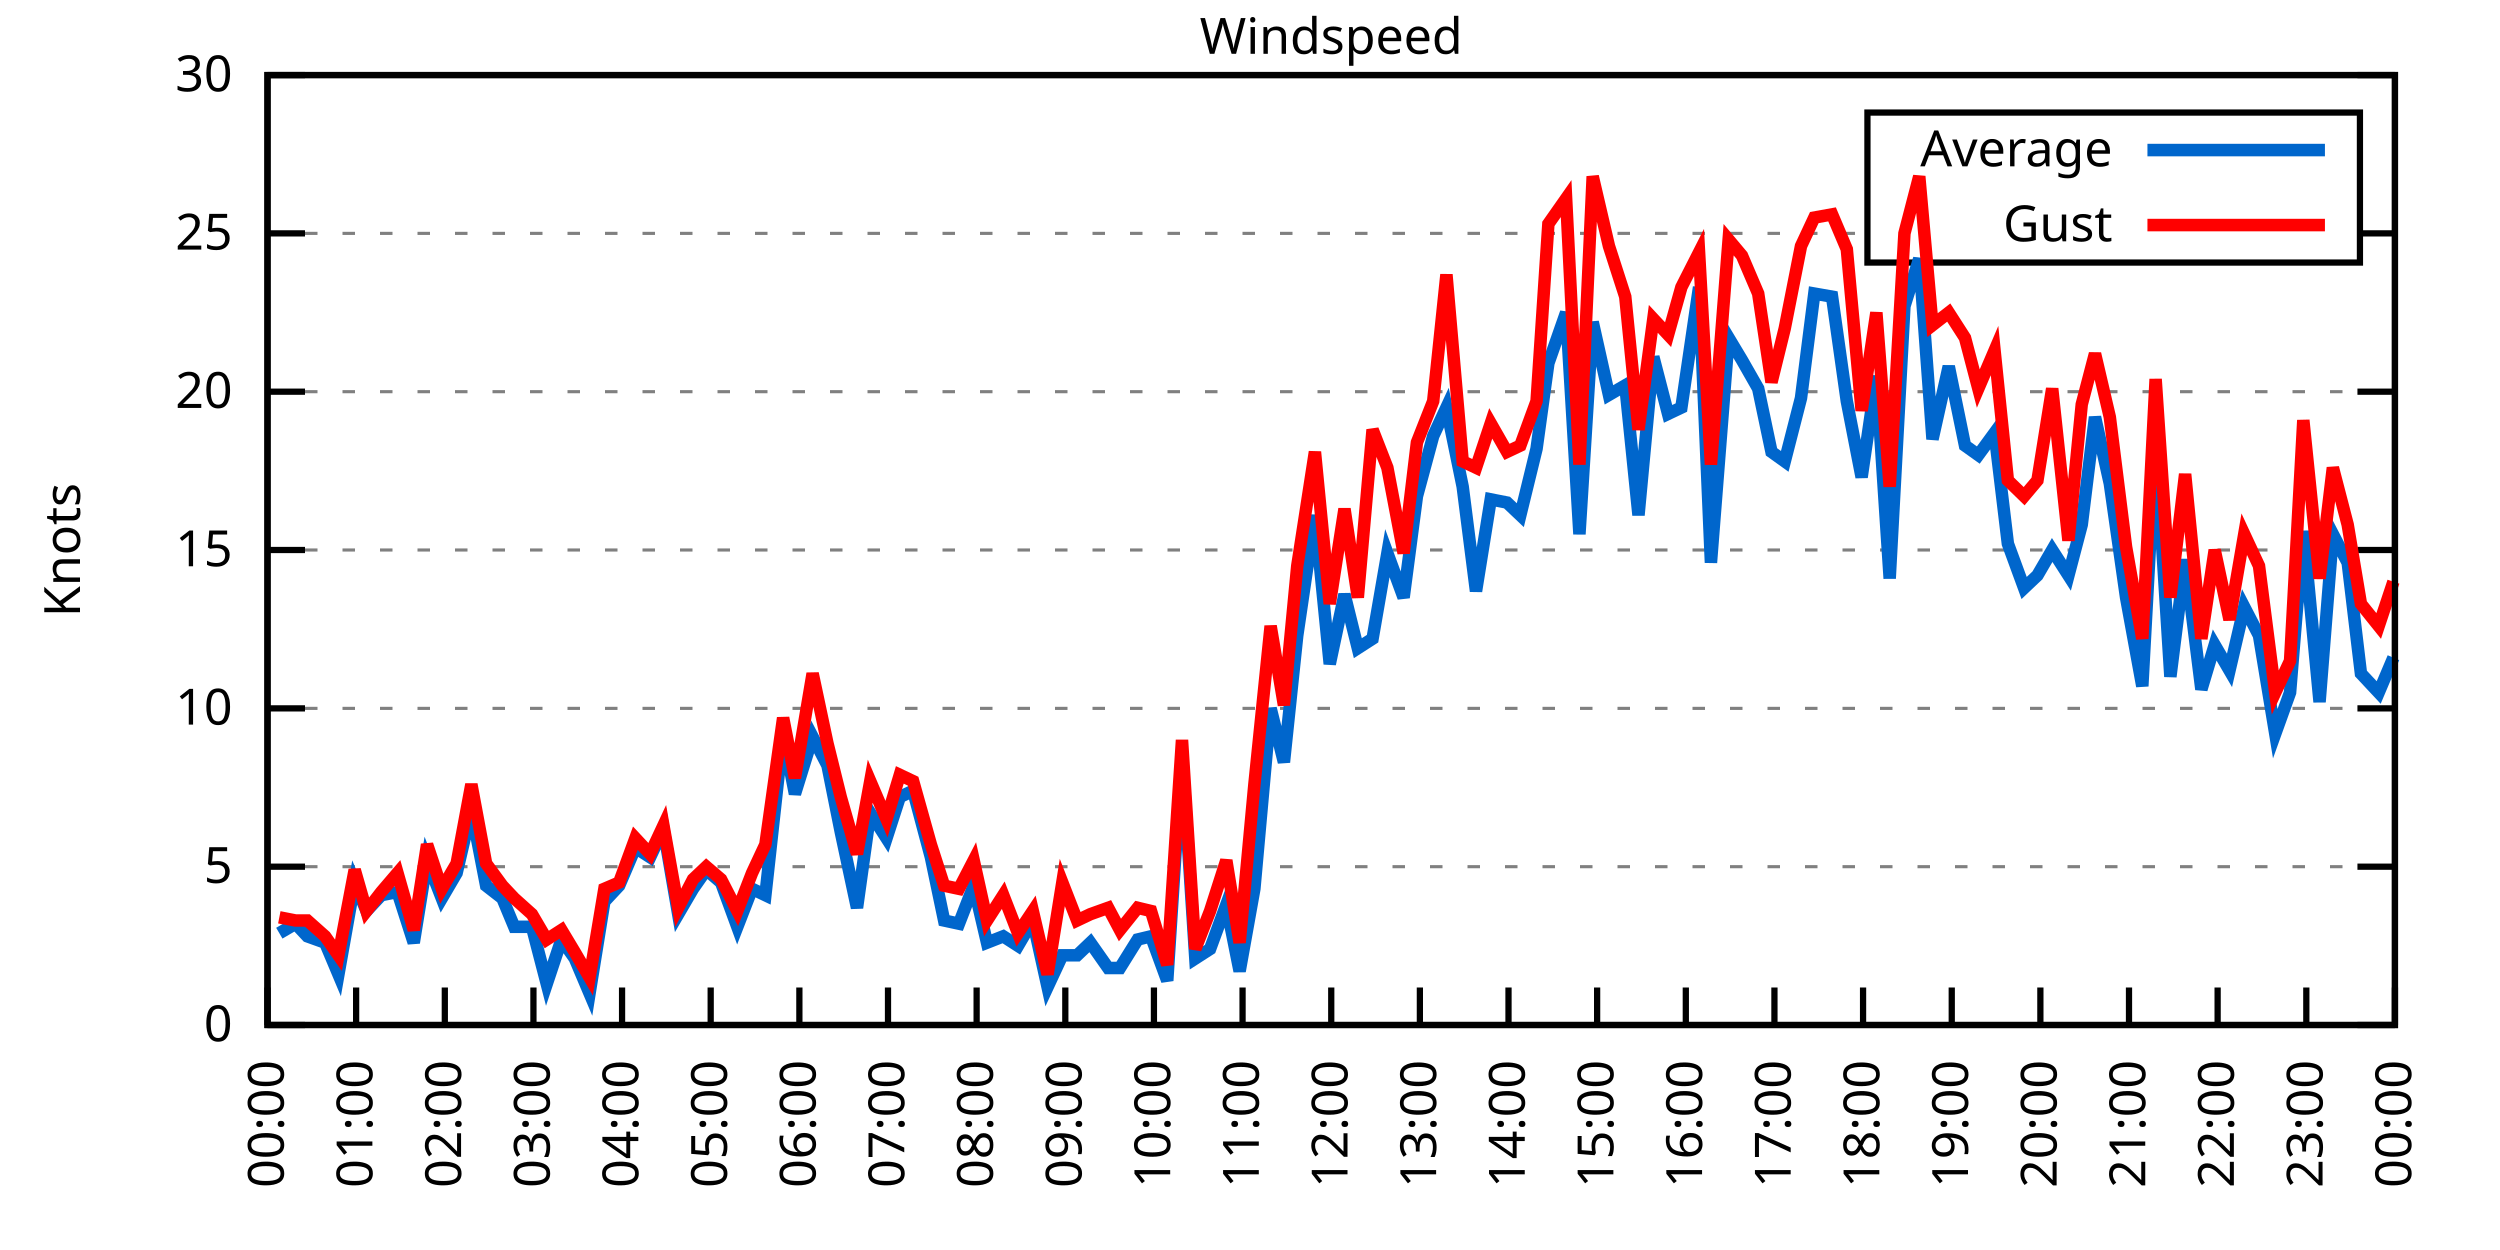
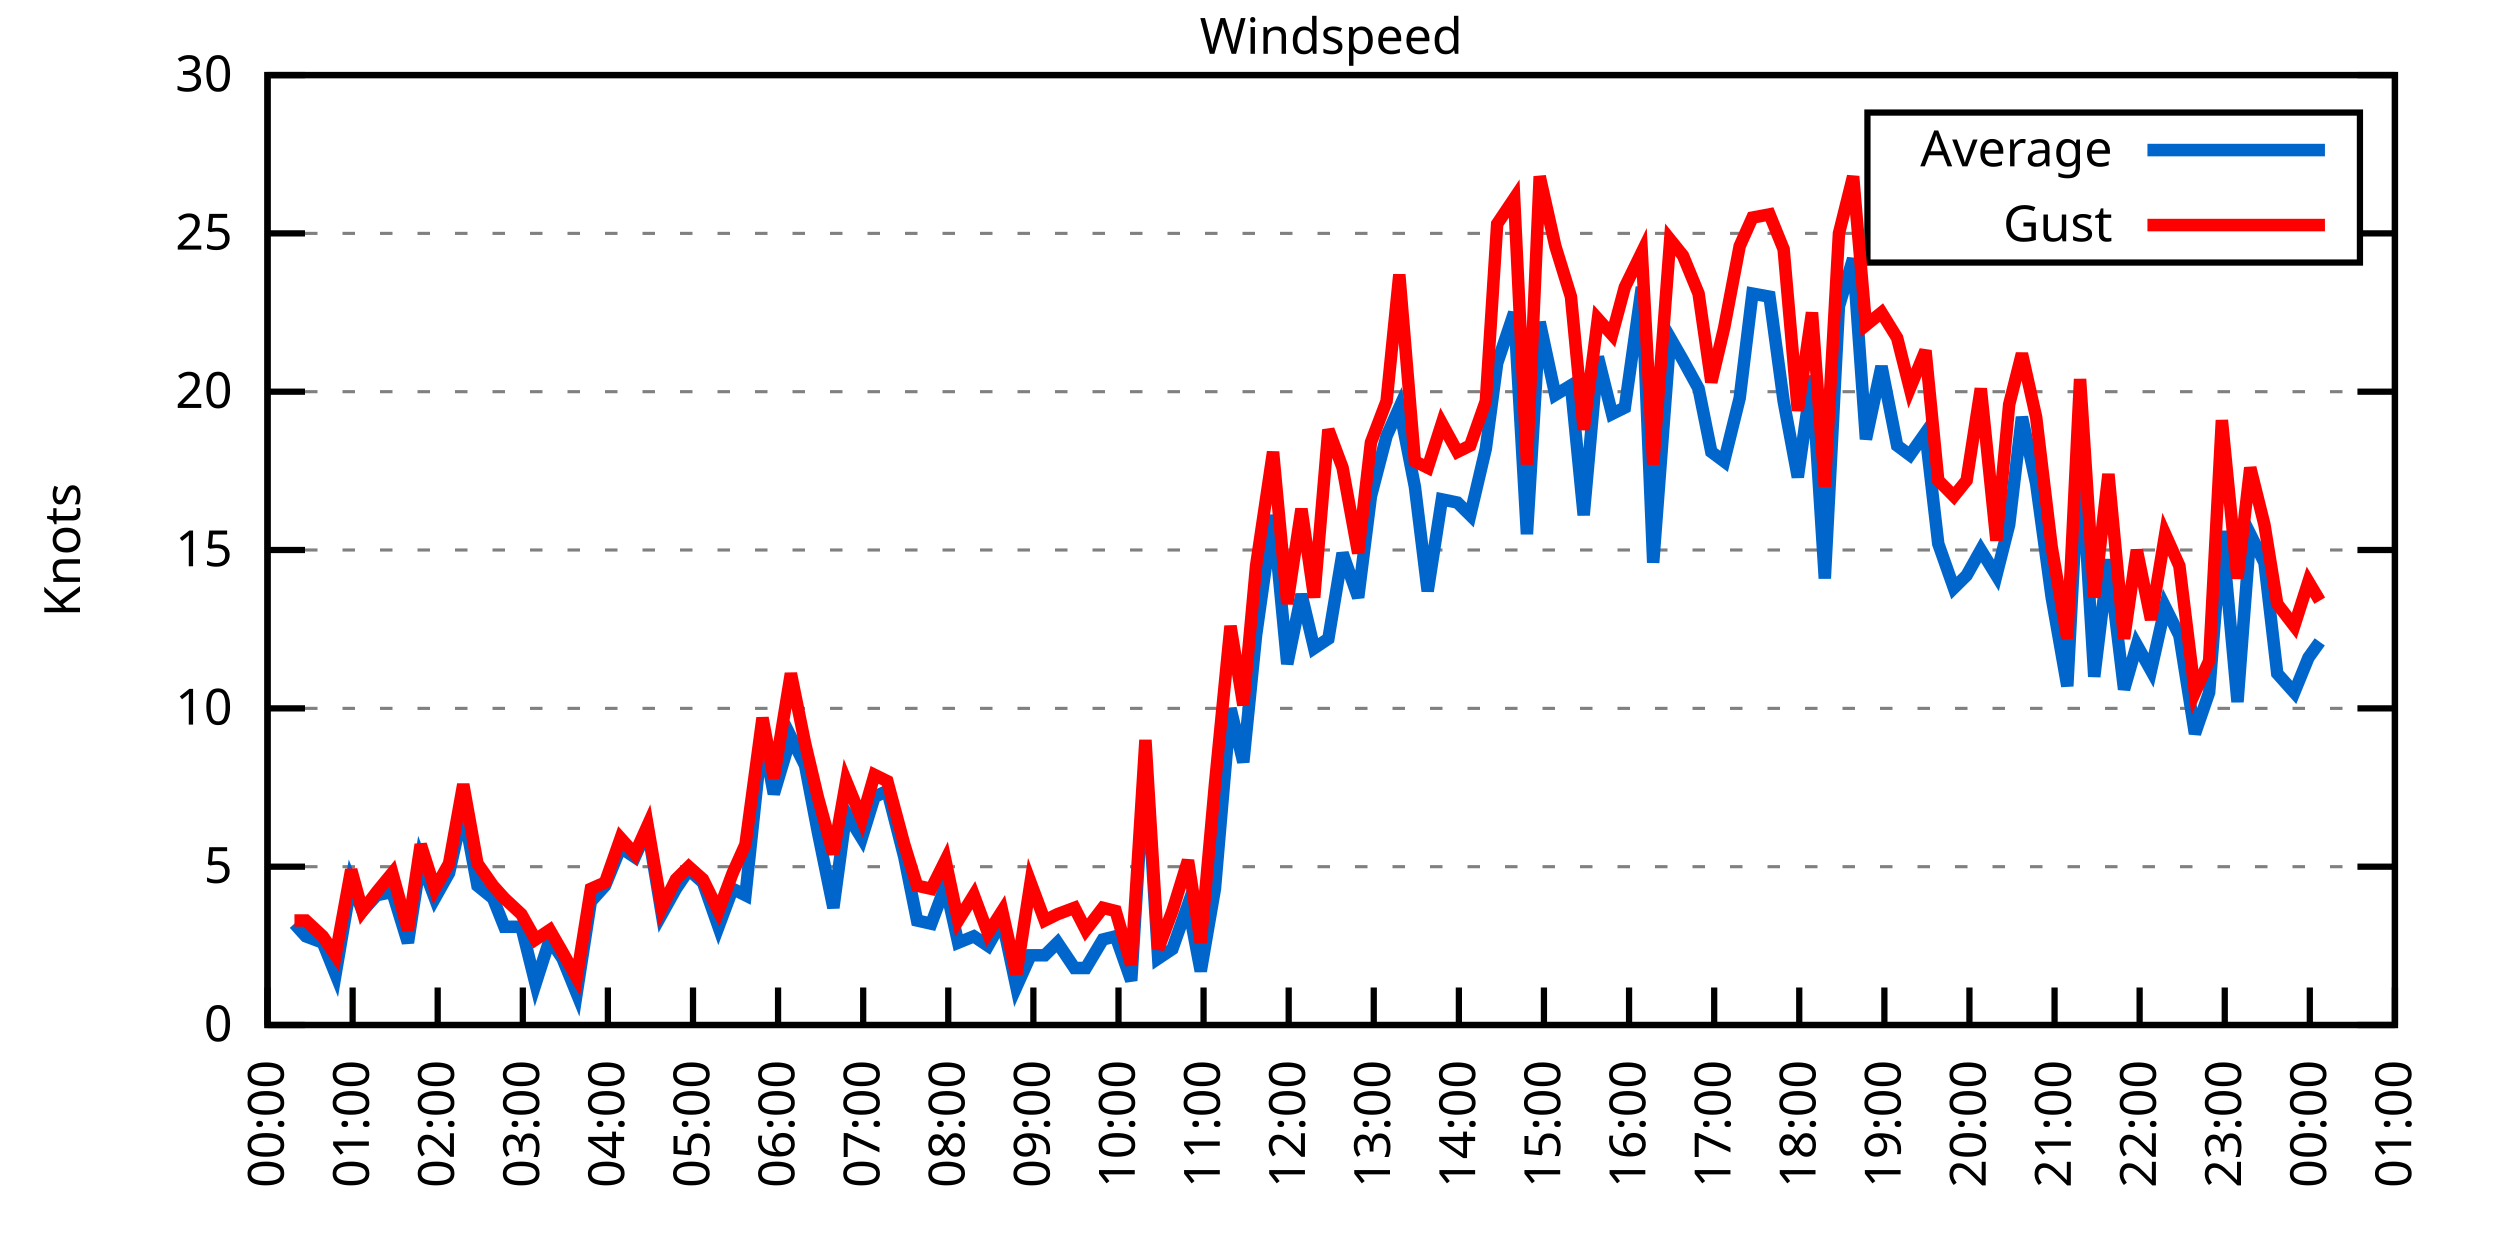
<svg xmlns="http://www.w3.org/2000/svg" xmlns:xlink="http://www.w3.org/1999/xlink" width="400" height="200" viewBox="0 0 400 200">
  <g id="gnuplot_canvas">
    <rect x="0" y="0" width="400" height="200" fill="none" />
    <defs>
      <circle id="gpDot" r="0.5" stroke-width="0.5" stroke="currentColor" />
      <path id="gpPt0" stroke-width="0.333" stroke="currentColor" d="M-1,0 h2 M0,-1 v2" />
      <path id="gpPt1" stroke-width="0.333" stroke="currentColor" d="M-1,-1 L1,1 M1,-1 L-1,1" />
      <path id="gpPt2" stroke-width="0.333" stroke="currentColor" d="M-1,0 L1,0 M0,-1 L0,1 M-1,-1 L1,1 M-1,1 L1,-1" />
      <rect id="gpPt3" stroke-width="0.333" stroke="currentColor" x="-1" y="-1" width="2" height="2" />
      <rect id="gpPt4" stroke-width="0.333" stroke="currentColor" fill="currentColor" x="-1" y="-1" width="2" height="2" />
      <circle id="gpPt5" stroke-width="0.333" stroke="currentColor" cx="0" cy="0" r="1" />
      <use xlink:href="#gpPt5" id="gpPt6" fill="currentColor" stroke="none" />
      <path id="gpPt7" stroke-width="0.333" stroke="currentColor" d="M0,-1.33 L-1.33,0.67 L1.33,0.67 z" />
      <use xlink:href="#gpPt7" id="gpPt8" fill="currentColor" stroke="none" />
      <use xlink:href="#gpPt7" id="gpPt9" stroke="currentColor" transform="rotate(180)" />
      <use xlink:href="#gpPt9" id="gpPt10" fill="currentColor" stroke="none" />
      <use xlink:href="#gpPt3" id="gpPt11" stroke="currentColor" transform="rotate(45)" />
      <use xlink:href="#gpPt11" id="gpPt12" fill="currentColor" stroke="none" />
      <path id="gpPt13" stroke-width="0.333" stroke="currentColor" d="M0,1.330 L1.265,0.411 L0.782,-1.067 L-0.782,-1.076 L-1.265,0.411 z" />
      <use xlink:href="#gpPt13" id="gpPt14" fill="currentColor" stroke="none" />
      <filter id="textbox" filterUnits="objectBoundingBox" x="0" y="0" height="1" width="1">
        <feFlood flood-color="white" flood-opacity="1" result="bgnd" />
        <feComposite in="SourceGraphic" in2="bgnd" operator="atop" />
      </filter>
      <filter id="greybox" filterUnits="objectBoundingBox" x="0" y="0" height="1" width="1">
        <feFlood flood-color="lightgrey" flood-opacity="1" result="grey" />
        <feComposite in="SourceGraphic" in2="grey" operator="atop" />
      </filter>
    </defs>
    <g fill="none" color="white" stroke="currentColor" stroke-width="1.00" stroke-linecap="butt" stroke-linejoin="miter">
</g>
    <g fill="none" color="black" stroke="currentColor" stroke-width="1.00" stroke-linecap="butt" stroke-linejoin="miter">
      <g stroke="none" shape-rendering="crispEdges">
        <polygon fill="rgb(255, 255, 255)" points="42.80,164.00 383.18,164.00 383.18,12.02 42.80,12.02 " />
      </g>
    </g>
    <g fill="none" color="black" stroke="currentColor" stroke-width="1.00" stroke-linecap="butt" stroke-linejoin="miter">
</g>
    <g fill="none" color="black" stroke="black" stroke-width="0.50" stroke-linecap="butt" stroke-linejoin="miter">
</g>
    <g fill="none" color="gray" stroke="currentColor" stroke-width="0.50" stroke-linecap="butt" stroke-linejoin="miter">
      <path stroke="gray" stroke-dasharray="2,4" class="gridline" d="M42.80,164.00 L383.19,164.00  " />
    </g>
    <g fill="none" color="gray" stroke="gray" stroke-width="1.00" stroke-linecap="butt" stroke-linejoin="miter">
</g>
    <g fill="none" color="black" stroke="currentColor" stroke-width="1.00" stroke-linecap="butt" stroke-linejoin="miter">
      <path stroke="black" d="M42.80,164.00 L48.80,164.00 M383.19,164.00 L377.19,164.00  " />
      <g transform="translate(37.20,166.60)" stroke="none" fill="black" font-family="Sans" font-size="8.00" text-anchor="end">
        <text>
          <tspan font-family="Sans"> 0</tspan>
        </text>
      </g>
    </g>
    <g fill="none" color="black" stroke="currentColor" stroke-width="1.00" stroke-linecap="butt" stroke-linejoin="miter">
</g>
    <g fill="none" color="black" stroke="black" stroke-width="0.50" stroke-linecap="butt" stroke-linejoin="miter">
</g>
    <g fill="none" color="gray" stroke="currentColor" stroke-width="0.50" stroke-linecap="butt" stroke-linejoin="miter">
      <path stroke="gray" stroke-dasharray="2,4" class="gridline" d="M42.80,138.67 L383.19,138.67  " />
    </g>
    <g fill="none" color="gray" stroke="gray" stroke-width="1.00" stroke-linecap="butt" stroke-linejoin="miter">
</g>
    <g fill="none" color="black" stroke="currentColor" stroke-width="1.00" stroke-linecap="butt" stroke-linejoin="miter">
      <path stroke="black" d="M42.80,138.67 L48.80,138.67 M383.19,138.67 L377.19,138.67  " />
      <g transform="translate(37.20,141.27)" stroke="none" fill="black" font-family="Sans" font-size="8.00" text-anchor="end">
        <text>
          <tspan font-family="Sans"> 5</tspan>
        </text>
      </g>
    </g>
    <g fill="none" color="black" stroke="currentColor" stroke-width="1.00" stroke-linecap="butt" stroke-linejoin="miter">
</g>
    <g fill="none" color="black" stroke="black" stroke-width="0.50" stroke-linecap="butt" stroke-linejoin="miter">
</g>
    <g fill="none" color="gray" stroke="currentColor" stroke-width="0.50" stroke-linecap="butt" stroke-linejoin="miter">
      <path stroke="gray" stroke-dasharray="2,4" class="gridline" d="M42.80,113.34 L383.19,113.34  " />
    </g>
    <g fill="none" color="gray" stroke="gray" stroke-width="1.00" stroke-linecap="butt" stroke-linejoin="miter">
</g>
    <g fill="none" color="black" stroke="currentColor" stroke-width="1.00" stroke-linecap="butt" stroke-linejoin="miter">
      <path stroke="black" d="M42.80,113.34 L48.80,113.34 M383.19,113.34 L377.19,113.34  " />
      <g transform="translate(37.20,115.94)" stroke="none" fill="black" font-family="Sans" font-size="8.00" text-anchor="end">
        <text>
          <tspan font-family="Sans"> 10</tspan>
        </text>
      </g>
    </g>
    <g fill="none" color="black" stroke="currentColor" stroke-width="1.00" stroke-linecap="butt" stroke-linejoin="miter">
</g>
    <g fill="none" color="black" stroke="black" stroke-width="0.50" stroke-linecap="butt" stroke-linejoin="miter">
</g>
    <g fill="none" color="gray" stroke="currentColor" stroke-width="0.50" stroke-linecap="butt" stroke-linejoin="miter">
      <path stroke="gray" stroke-dasharray="2,4" class="gridline" d="M42.80,88.00 L383.19,88.00  " />
    </g>
    <g fill="none" color="gray" stroke="gray" stroke-width="1.00" stroke-linecap="butt" stroke-linejoin="miter">
</g>
    <g fill="none" color="black" stroke="currentColor" stroke-width="1.00" stroke-linecap="butt" stroke-linejoin="miter">
      <path stroke="black" d="M42.80,88.00 L48.80,88.00 M383.19,88.00 L377.19,88.00  " />
      <g transform="translate(37.20,90.60)" stroke="none" fill="black" font-family="Sans" font-size="8.00" text-anchor="end">
        <text>
          <tspan font-family="Sans"> 15</tspan>
        </text>
      </g>
    </g>
    <g fill="none" color="black" stroke="currentColor" stroke-width="1.00" stroke-linecap="butt" stroke-linejoin="miter">
</g>
    <g fill="none" color="black" stroke="black" stroke-width="0.50" stroke-linecap="butt" stroke-linejoin="miter">
</g>
    <g fill="none" color="gray" stroke="currentColor" stroke-width="0.50" stroke-linecap="butt" stroke-linejoin="miter">
      <path stroke="gray" stroke-dasharray="2,4" class="gridline" d="M42.80,62.67 L383.19,62.67  " />
    </g>
    <g fill="none" color="gray" stroke="gray" stroke-width="1.00" stroke-linecap="butt" stroke-linejoin="miter">
</g>
    <g fill="none" color="black" stroke="currentColor" stroke-width="1.00" stroke-linecap="butt" stroke-linejoin="miter">
      <path stroke="black" d="M42.80,62.67 L48.80,62.67 M383.19,62.67 L377.19,62.67  " />
      <g transform="translate(37.20,65.27)" stroke="none" fill="black" font-family="Sans" font-size="8.00" text-anchor="end">
        <text>
          <tspan font-family="Sans"> 20</tspan>
        </text>
      </g>
    </g>
    <g fill="none" color="black" stroke="currentColor" stroke-width="1.00" stroke-linecap="butt" stroke-linejoin="miter">
</g>
    <g fill="none" color="black" stroke="black" stroke-width="0.50" stroke-linecap="butt" stroke-linejoin="miter">
</g>
    <g fill="none" color="gray" stroke="currentColor" stroke-width="0.50" stroke-linecap="butt" stroke-linejoin="miter">
      <path stroke="gray" stroke-dasharray="2,4" class="gridline" d="M42.80,37.34 L298.79,37.34 M377.59,37.34 L383.19,37.34  " />
    </g>
    <g fill="none" color="gray" stroke="gray" stroke-width="1.00" stroke-linecap="butt" stroke-linejoin="miter">
</g>
    <g fill="none" color="black" stroke="currentColor" stroke-width="1.00" stroke-linecap="butt" stroke-linejoin="miter">
      <path stroke="black" d="M42.80,37.34 L48.80,37.34 M383.19,37.34 L377.19,37.34  " />
      <g transform="translate(37.20,39.94)" stroke="none" fill="black" font-family="Sans" font-size="8.00" text-anchor="end">
        <text>
          <tspan font-family="Sans"> 25</tspan>
        </text>
      </g>
    </g>
    <g fill="none" color="black" stroke="currentColor" stroke-width="1.00" stroke-linecap="butt" stroke-linejoin="miter">
</g>
    <g fill="none" color="black" stroke="black" stroke-width="0.50" stroke-linecap="butt" stroke-linejoin="miter">
</g>
    <g fill="none" color="gray" stroke="currentColor" stroke-width="0.50" stroke-linecap="butt" stroke-linejoin="miter">
      <path stroke="gray" stroke-dasharray="2,4" class="gridline" d="M42.80,12.01 L383.19,12.01  " />
    </g>
    <g fill="none" color="gray" stroke="gray" stroke-width="1.00" stroke-linecap="butt" stroke-linejoin="miter">
</g>
    <g fill="none" color="black" stroke="currentColor" stroke-width="1.00" stroke-linecap="butt" stroke-linejoin="miter">
      <path stroke="black" d="M42.80,12.01 L48.80,12.01 M383.19,12.01 L377.19,12.01  " />
      <g transform="translate(37.20,14.61)" stroke="none" fill="black" font-family="Sans" font-size="8.00" text-anchor="end">
        <text>
          <tspan font-family="Sans"> 30</tspan>
        </text>
      </g>
    </g>
    <g fill="none" color="black" stroke="currentColor" stroke-width="1.00" stroke-linecap="butt" stroke-linejoin="miter">
      <path stroke="black" d="M42.80,164.00 L42.80,158.00  " />
      <g transform="translate(45.40,169.60) rotate(270.00)" stroke="none" fill="black" font-family="Sans" font-size="8.00" text-anchor="end">
        <text>
          <tspan font-family="Sans">00:00</tspan>
        </text>
      </g>
    </g>
    <g fill="none" color="black" stroke="currentColor" stroke-width="1.00" stroke-linecap="butt" stroke-linejoin="miter">
-       <path stroke="black" d="M56.98,164.00 L56.98,158.00  " />
-       <g transform="translate(59.58,169.60) rotate(270.00)" stroke="none" fill="black" font-family="Sans" font-size="8.00" text-anchor="end">
+       <path stroke="black" d="M56.42,164.00 L56.42,158.00  " />
+       <g transform="translate(59.02,169.60) rotate(270.00)" stroke="none" fill="black" font-family="Sans" font-size="8.00" text-anchor="end">
        <text>
          <tspan font-family="Sans">01:00</tspan>
        </text>
      </g>
    </g>
    <g fill="none" color="black" stroke="currentColor" stroke-width="1.00" stroke-linecap="butt" stroke-linejoin="miter">
-       <path stroke="black" d="M71.17,164.00 L71.17,158.00  " />
-       <g transform="translate(73.77,169.60) rotate(270.00)" stroke="none" fill="black" font-family="Sans" font-size="8.00" text-anchor="end">
+       <path stroke="black" d="M70.03,164.00 L70.03,158.00  " />
+       <g transform="translate(72.63,169.60) rotate(270.00)" stroke="none" fill="black" font-family="Sans" font-size="8.00" text-anchor="end">
        <text>
          <tspan font-family="Sans">02:00</tspan>
        </text>
      </g>
    </g>
    <g fill="none" color="black" stroke="currentColor" stroke-width="1.00" stroke-linecap="butt" stroke-linejoin="miter">
-       <path stroke="black" d="M85.35,164.00 L85.35,158.00  " />
-       <g transform="translate(87.95,169.60) rotate(270.00)" stroke="none" fill="black" font-family="Sans" font-size="8.00" text-anchor="end">
+       <path stroke="black" d="M83.65,164.00 L83.65,158.00  " />
+       <g transform="translate(86.25,169.60) rotate(270.00)" stroke="none" fill="black" font-family="Sans" font-size="8.00" text-anchor="end">
        <text>
          <tspan font-family="Sans">03:00</tspan>
        </text>
      </g>
    </g>
    <g fill="none" color="black" stroke="currentColor" stroke-width="1.00" stroke-linecap="butt" stroke-linejoin="miter">
-       <path stroke="black" d="M99.53,164.00 L99.53,158.00  " />
-       <g transform="translate(102.13,169.60) rotate(270.00)" stroke="none" fill="black" font-family="Sans" font-size="8.00" text-anchor="end">
+       <path stroke="black" d="M97.26,164.00 L97.26,158.00  " />
+       <g transform="translate(99.86,169.60) rotate(270.00)" stroke="none" fill="black" font-family="Sans" font-size="8.00" text-anchor="end">
        <text>
          <tspan font-family="Sans">04:00</tspan>
        </text>
      </g>
    </g>
    <g fill="none" color="black" stroke="currentColor" stroke-width="1.00" stroke-linecap="butt" stroke-linejoin="miter">
-       <path stroke="black" d="M113.71,164.00 L113.71,158.00  " />
-       <g transform="translate(116.31,169.60) rotate(270.00)" stroke="none" fill="black" font-family="Sans" font-size="8.00" text-anchor="end">
+       <path stroke="black" d="M110.88,164.00 L110.88,158.00  " />
+       <g transform="translate(113.48,169.60) rotate(270.00)" stroke="none" fill="black" font-family="Sans" font-size="8.00" text-anchor="end">
        <text>
          <tspan font-family="Sans">05:00</tspan>
        </text>
      </g>
    </g>
    <g fill="none" color="black" stroke="currentColor" stroke-width="1.00" stroke-linecap="butt" stroke-linejoin="miter">
-       <path stroke="black" d="M127.90,164.00 L127.90,158.00  " />
-       <g transform="translate(130.50,169.60) rotate(270.00)" stroke="none" fill="black" font-family="Sans" font-size="8.00" text-anchor="end">
+       <path stroke="black" d="M124.49,164.00 L124.49,158.00  " />
+       <g transform="translate(127.09,169.60) rotate(270.00)" stroke="none" fill="black" font-family="Sans" font-size="8.00" text-anchor="end">
        <text>
          <tspan font-family="Sans">06:00</tspan>
        </text>
      </g>
    </g>
    <g fill="none" color="black" stroke="currentColor" stroke-width="1.00" stroke-linecap="butt" stroke-linejoin="miter">
-       <path stroke="black" d="M142.08,164.00 L142.08,158.00  " />
-       <g transform="translate(144.68,169.60) rotate(270.00)" stroke="none" fill="black" font-family="Sans" font-size="8.00" text-anchor="end">
+       <path stroke="black" d="M138.11,164.00 L138.11,158.00  " />
+       <g transform="translate(140.71,169.60) rotate(270.00)" stroke="none" fill="black" font-family="Sans" font-size="8.00" text-anchor="end">
        <text>
          <tspan font-family="Sans">07:00</tspan>
        </text>
      </g>
    </g>
    <g fill="none" color="black" stroke="currentColor" stroke-width="1.00" stroke-linecap="butt" stroke-linejoin="miter">
-       <path stroke="black" d="M156.26,164.00 L156.26,158.00  " />
-       <g transform="translate(158.86,169.60) rotate(270.00)" stroke="none" fill="black" font-family="Sans" font-size="8.00" text-anchor="end">
+       <path stroke="black" d="M151.72,164.00 L151.72,158.00  " />
+       <g transform="translate(154.32,169.60) rotate(270.00)" stroke="none" fill="black" font-family="Sans" font-size="8.00" text-anchor="end">
        <text>
          <tspan font-family="Sans">08:00</tspan>
        </text>
      </g>
    </g>
    <g fill="none" color="black" stroke="currentColor" stroke-width="1.00" stroke-linecap="butt" stroke-linejoin="miter">
-       <path stroke="black" d="M170.45,164.00 L170.45,158.00  " />
-       <g transform="translate(173.05,169.60) rotate(270.00)" stroke="none" fill="black" font-family="Sans" font-size="8.00" text-anchor="end">
+       <path stroke="black" d="M165.34,164.00 L165.34,158.00  " />
+       <g transform="translate(167.94,169.60) rotate(270.00)" stroke="none" fill="black" font-family="Sans" font-size="8.00" text-anchor="end">
        <text>
          <tspan font-family="Sans">09:00</tspan>
        </text>
      </g>
    </g>
    <g fill="none" color="black" stroke="currentColor" stroke-width="1.00" stroke-linecap="butt" stroke-linejoin="miter">
-       <path stroke="black" d="M184.63,164.00 L184.63,158.00  " />
-       <g transform="translate(187.23,169.60) rotate(270.00)" stroke="none" fill="black" font-family="Sans" font-size="8.00" text-anchor="end">
+       <path stroke="black" d="M178.96,164.00 L178.96,158.00  " />
+       <g transform="translate(181.56,169.60) rotate(270.00)" stroke="none" fill="black" font-family="Sans" font-size="8.00" text-anchor="end">
        <text>
          <tspan font-family="Sans">10:00</tspan>
        </text>
      </g>
    </g>
    <g fill="none" color="black" stroke="currentColor" stroke-width="1.00" stroke-linecap="butt" stroke-linejoin="miter">
-       <path stroke="black" d="M198.81,164.00 L198.81,158.00  " />
-       <g transform="translate(201.41,169.60) rotate(270.00)" stroke="none" fill="black" font-family="Sans" font-size="8.00" text-anchor="end">
+       <path stroke="black" d="M192.57,164.00 L192.57,158.00  " />
+       <g transform="translate(195.17,169.60) rotate(270.00)" stroke="none" fill="black" font-family="Sans" font-size="8.00" text-anchor="end">
        <text>
          <tspan font-family="Sans">11:00</tspan>
        </text>
      </g>
    </g>
    <g fill="none" color="black" stroke="currentColor" stroke-width="1.00" stroke-linecap="butt" stroke-linejoin="miter">
-       <path stroke="black" d="M213.00,164.00 L213.00,158.00  " />
-       <g transform="translate(215.60,169.60) rotate(270.00)" stroke="none" fill="black" font-family="Sans" font-size="8.00" text-anchor="end">
+       <path stroke="black" d="M206.19,164.00 L206.19,158.00  " />
+       <g transform="translate(208.79,169.60) rotate(270.00)" stroke="none" fill="black" font-family="Sans" font-size="8.00" text-anchor="end">
        <text>
          <tspan font-family="Sans">12:00</tspan>
        </text>
      </g>
    </g>
    <g fill="none" color="black" stroke="currentColor" stroke-width="1.00" stroke-linecap="butt" stroke-linejoin="miter">
-       <path stroke="black" d="M227.18,164.00 L227.18,158.00  " />
-       <g transform="translate(229.78,169.60) rotate(270.00)" stroke="none" fill="black" font-family="Sans" font-size="8.00" text-anchor="end">
+       <path stroke="black" d="M219.80,164.00 L219.80,158.00  " />
+       <g transform="translate(222.40,169.60) rotate(270.00)" stroke="none" fill="black" font-family="Sans" font-size="8.00" text-anchor="end">
        <text>
          <tspan font-family="Sans">13:00</tspan>
        </text>
      </g>
    </g>
    <g fill="none" color="black" stroke="currentColor" stroke-width="1.00" stroke-linecap="butt" stroke-linejoin="miter">
-       <path stroke="black" d="M241.36,164.00 L241.36,158.00  " />
-       <g transform="translate(243.96,169.60) rotate(270.00)" stroke="none" fill="black" font-family="Sans" font-size="8.00" text-anchor="end">
+       <path stroke="black" d="M233.42,164.00 L233.42,158.00  " />
+       <g transform="translate(236.02,169.60) rotate(270.00)" stroke="none" fill="black" font-family="Sans" font-size="8.00" text-anchor="end">
        <text>
          <tspan font-family="Sans">14:00</tspan>
        </text>
      </g>
    </g>
    <g fill="none" color="black" stroke="currentColor" stroke-width="1.00" stroke-linecap="butt" stroke-linejoin="miter">
-       <path stroke="black" d="M255.54,164.00 L255.54,158.00  " />
-       <g transform="translate(258.14,169.60) rotate(270.00)" stroke="none" fill="black" font-family="Sans" font-size="8.00" text-anchor="end">
+       <path stroke="black" d="M247.03,164.00 L247.03,158.00  " />
+       <g transform="translate(249.63,169.60) rotate(270.00)" stroke="none" fill="black" font-family="Sans" font-size="8.00" text-anchor="end">
        <text>
          <tspan font-family="Sans">15:00</tspan>
        </text>
      </g>
    </g>
    <g fill="none" color="black" stroke="currentColor" stroke-width="1.00" stroke-linecap="butt" stroke-linejoin="miter">
-       <path stroke="black" d="M269.73,164.00 L269.73,158.00  " />
-       <g transform="translate(272.33,169.60) rotate(270.00)" stroke="none" fill="black" font-family="Sans" font-size="8.00" text-anchor="end">
+       <path stroke="black" d="M260.65,164.00 L260.65,158.00  " />
+       <g transform="translate(263.25,169.60) rotate(270.00)" stroke="none" fill="black" font-family="Sans" font-size="8.00" text-anchor="end">
        <text>
          <tspan font-family="Sans">16:00</tspan>
        </text>
      </g>
    </g>
    <g fill="none" color="black" stroke="currentColor" stroke-width="1.00" stroke-linecap="butt" stroke-linejoin="miter">
-       <path stroke="black" d="M283.91,164.00 L283.91,158.00  " />
-       <g transform="translate(286.51,169.60) rotate(270.00)" stroke="none" fill="black" font-family="Sans" font-size="8.00" text-anchor="end">
+       <path stroke="black" d="M274.27,164.00 L274.27,158.00  " />
+       <g transform="translate(276.87,169.60) rotate(270.00)" stroke="none" fill="black" font-family="Sans" font-size="8.00" text-anchor="end">
        <text>
          <tspan font-family="Sans">17:00</tspan>
        </text>
      </g>
    </g>
    <g fill="none" color="black" stroke="currentColor" stroke-width="1.00" stroke-linecap="butt" stroke-linejoin="miter">
-       <path stroke="black" d="M298.09,164.00 L298.09,158.00  " />
-       <g transform="translate(300.69,169.60) rotate(270.00)" stroke="none" fill="black" font-family="Sans" font-size="8.00" text-anchor="end">
+       <path stroke="black" d="M287.88,164.00 L287.88,158.00  " />
+       <g transform="translate(290.48,169.60) rotate(270.00)" stroke="none" fill="black" font-family="Sans" font-size="8.00" text-anchor="end">
        <text>
          <tspan font-family="Sans">18:00</tspan>
        </text>
      </g>
    </g>
    <g fill="none" color="black" stroke="currentColor" stroke-width="1.00" stroke-linecap="butt" stroke-linejoin="miter">
-       <path stroke="black" d="M312.28,164.00 L312.28,158.00  " />
-       <g transform="translate(314.88,169.60) rotate(270.00)" stroke="none" fill="black" font-family="Sans" font-size="8.00" text-anchor="end">
+       <path stroke="black" d="M301.50,164.00 L301.50,158.00  " />
+       <g transform="translate(304.10,169.60) rotate(270.00)" stroke="none" fill="black" font-family="Sans" font-size="8.00" text-anchor="end">
        <text>
          <tspan font-family="Sans">19:00</tspan>
        </text>
      </g>
    </g>
    <g fill="none" color="black" stroke="currentColor" stroke-width="1.00" stroke-linecap="butt" stroke-linejoin="miter">
-       <path stroke="black" d="M326.46,164.00 L326.46,158.00  " />
-       <g transform="translate(329.06,169.60) rotate(270.00)" stroke="none" fill="black" font-family="Sans" font-size="8.00" text-anchor="end">
+       <path stroke="black" d="M315.11,164.00 L315.11,158.00  " />
+       <g transform="translate(317.71,169.60) rotate(270.00)" stroke="none" fill="black" font-family="Sans" font-size="8.00" text-anchor="end">
        <text>
          <tspan font-family="Sans">20:00</tspan>
        </text>
      </g>
    </g>
    <g fill="none" color="black" stroke="currentColor" stroke-width="1.00" stroke-linecap="butt" stroke-linejoin="miter">
-       <path stroke="black" d="M340.64,164.00 L340.64,158.00  " />
-       <g transform="translate(343.24,169.60) rotate(270.00)" stroke="none" fill="black" font-family="Sans" font-size="8.00" text-anchor="end">
+       <path stroke="black" d="M328.73,164.00 L328.73,158.00  " />
+       <g transform="translate(331.33,169.60) rotate(270.00)" stroke="none" fill="black" font-family="Sans" font-size="8.00" text-anchor="end">
        <text>
          <tspan font-family="Sans">21:00</tspan>
        </text>
      </g>
    </g>
    <g fill="none" color="black" stroke="currentColor" stroke-width="1.00" stroke-linecap="butt" stroke-linejoin="miter">
-       <path stroke="black" d="M354.82,164.00 L354.82,158.00  " />
-       <g transform="translate(357.42,169.60) rotate(270.00)" stroke="none" fill="black" font-family="Sans" font-size="8.00" text-anchor="end">
+       <path stroke="black" d="M342.34,164.00 L342.34,158.00  " />
+       <g transform="translate(344.94,169.60) rotate(270.00)" stroke="none" fill="black" font-family="Sans" font-size="8.00" text-anchor="end">
        <text>
          <tspan font-family="Sans">22:00</tspan>
        </text>
      </g>
    </g>
    <g fill="none" color="black" stroke="currentColor" stroke-width="1.00" stroke-linecap="butt" stroke-linejoin="miter">
-       <path stroke="black" d="M369.01,164.00 L369.01,158.00  " />
-       <g transform="translate(371.61,169.60) rotate(270.00)" stroke="none" fill="black" font-family="Sans" font-size="8.00" text-anchor="end">
+       <path stroke="black" d="M355.96,164.00 L355.96,158.00  " />
+       <g transform="translate(358.56,169.60) rotate(270.00)" stroke="none" fill="black" font-family="Sans" font-size="8.00" text-anchor="end">
        <text>
          <tspan font-family="Sans">23:00</tspan>
+         </text>
+       </g>
+     </g>
+     <g fill="none" color="black" stroke="currentColor" stroke-width="1.00" stroke-linecap="butt" stroke-linejoin="miter">
+       <path stroke="black" d="M369.57,164.00 L369.57,158.00  " />
+       <g transform="translate(372.17,169.60) rotate(270.00)" stroke="none" fill="black" font-family="Sans" font-size="8.00" text-anchor="end">
+         <text>
+           <tspan font-family="Sans">00:00</tspan>
        </text>
      </g>
    </g>
    <g fill="none" color="black" stroke="currentColor" stroke-width="1.00" stroke-linecap="butt" stroke-linejoin="miter">
      <path stroke="black" d="M383.19,164.00 L383.19,158.00  " />
      <g transform="translate(385.79,169.60) rotate(270.00)" stroke="none" fill="black" font-family="Sans" font-size="8.00" text-anchor="end">
        <text>
-           <tspan font-family="Sans">00:00</tspan>
+           <tspan font-family="Sans">01:00</tspan>
        </text>
      </g>
    </g>
    <g fill="none" color="black" stroke="currentColor" stroke-width="1.00" stroke-linecap="butt" stroke-linejoin="miter">
</g>
    <g fill="none" color="black" stroke="currentColor" stroke-width="1.00" stroke-linecap="butt" stroke-linejoin="miter">
      <path stroke="black" d="M42.80,12.01 L42.80,164.00 L383.19,164.00 L383.19,12.01 L42.80,12.01 Z  " />
    </g>
    <g fill="none" color="black" stroke="currentColor" stroke-width="1.00" stroke-linecap="butt" stroke-linejoin="miter">
</g>
    <g fill="none" color="black" stroke="currentColor" stroke-width="1.00" stroke-linecap="butt" stroke-linejoin="miter">
      <path stroke="black" d="M298.79,42.01 L298.79,18.01 L377.59,18.01 L377.59,42.01 L298.79,42.01 Z  " />
    </g>
    <g id="Windspeed_plot_1">
      <g fill="none" color="white" stroke="black" stroke-width="2.00" stroke-linecap="butt" stroke-linejoin="miter">
</g>
      <g fill="none" color="black" stroke="currentColor" stroke-width="2.00" stroke-linecap="butt" stroke-linejoin="miter">
        <g transform="translate(337.99,26.61)" stroke="none" fill="black" font-family="Sans" font-size="8.00" text-anchor="end">
          <text>
            <tspan font-family="Sans">Average</tspan>
          </text>
        </g>
      </g>
      <g fill="none" color="black" stroke="currentColor" stroke-width="2.00" stroke-linecap="butt" stroke-linejoin="miter">
-         <path stroke="rgb(  0, 102, 204)" d="M343.59,24.01 L371.99,24.01 M44.69,149.31 L47.29,147.79 L49.18,149.81 L52.02,150.83 L54.15,155.89 L56.75,141.20   L58.64,145.76 L61.00,143.23 L63.60,142.72 L66.20,150.83 L68.33,137.66 L70.69,143.73 L73.06,139.68 L75.42,129.55   L77.78,141.71 L80.38,143.73 L82.28,148.29 L85.11,148.29 L87.48,157.41 L89.84,150.32 L91.97,153.36 L94.33,158.93   L96.70,144.24 L99.06,141.71 L101.66,135.63 L104.02,137.15 L106.15,132.59 L108.51,146.27 L110.88,142.21 L113.01,139.17   L115.37,141.20 L117.97,148.29 L120.33,142.21 L122.46,143.23 L125.30,117.39 L127.19,127.02 L130.02,117.90 L132.39,122.46   L134.52,133.10 L137.12,145.25 L139.24,130.06 L141.84,134.11 L143.97,127.52 L146.10,126.51 L148.94,137.15 L151.06,147.28   L153.43,147.79 L155.79,141.71 L157.92,150.83 L160.52,149.81 L162.88,151.33 L165.25,147.28 L167.61,157.92 L169.97,152.85   L172.34,152.85 L174.46,150.83 L177.30,154.88 L179.19,154.88 L182.03,150.32 L184.16,149.81 L186.76,156.91 L189.12,120.43   L191.25,153.36 L193.61,151.84 L196.21,144.75 L198.34,155.39 L200.70,142.21 L203.30,113.34 L205.43,121.95 L207.56,101.68   L210.39,82.43 L212.76,106.24 L215.12,95.10 L217.25,103.71 L219.61,102.19 L221.98,88.51 L224.58,95.60 L226.71,79.39   L229.31,69.77 L231.43,65.21 L234.03,77.87 L236.16,94.59 L238.52,79.90 L241.12,80.41 L243.25,82.43 L245.85,71.79   L247.74,58.11 L250.58,50.01 L252.71,85.47 L254.83,51.53 L257.43,63.18 L260.04,61.66 L262.16,82.43 L264.53,57.10   L266.89,66.22 L269.02,65.21 L271.85,45.95 L273.75,90.03 L276.58,54.06 L278.71,57.61 L281.31,62.17 L283.44,72.30   L285.56,73.82 L288.16,63.69 L290.29,46.97 L293.13,47.47 L295.49,64.19 L297.86,76.35 L300.22,60.14 L302.35,92.56   L304.71,48.99 L307.08,41.39 L309.20,70.27 L311.80,58.62 L314.40,71.29 L316.53,72.81 L319.13,69.26 L321.26,86.99   L323.86,94.08 L325.99,92.06 L328.35,88.00 L330.95,92.06 L333.08,83.95 L335.20,66.73 L337.57,77.37 L340.17,95.60   L342.77,109.79 L344.90,70.78 L347.26,108.27 L349.62,89.52 L352.22,110.30 L354.35,103.20 L356.72,107.26 L359.08,97.12   L361.44,101.68 L364.04,117.39 L366.41,110.80 L368.53,84.97 L371.13,112.32 L373.26,85.47 L375.63,90.03 L377.75,107.76   L380.59,110.80 L382.95,105.23  " />
+         <path stroke="rgb(  0, 102, 204)" d="M343.59,24.01 L371.99,24.01 M47.11,147.79 L48.93,149.81 L51.65,150.83 L53.69,155.89 L56.19,141.20 L58.00,145.76   L60.27,143.23 L62.77,142.72 L65.27,150.83 L67.31,137.66 L69.58,143.73 L71.85,139.68 L74.12,129.55 L76.39,141.71   L78.88,143.73 L80.70,148.29 L83.42,148.29 L85.69,157.41 L87.96,150.32 L90.00,153.36 L92.27,158.93 L94.54,144.24   L96.81,141.71 L99.30,135.63 L101.57,137.15 L103.62,132.59 L105.89,146.27 L108.15,142.21 L110.20,139.17 L112.47,141.20   L114.96,148.29 L117.23,142.21 L119.27,143.23 L122.00,117.39 L123.81,127.02 L126.54,117.90 L128.81,122.46 L130.85,133.10   L133.34,145.25 L135.39,130.06 L137.88,134.11 L139.92,127.52 L141.97,126.51 L144.69,137.15 L146.73,147.28 L149.00,147.79   L151.27,141.71 L153.31,150.83 L155.81,149.81 L158.08,151.33 L160.35,147.28 L162.62,157.92 L164.89,152.85 L167.16,152.85   L169.20,150.83 L171.92,154.88 L173.74,154.88 L176.46,150.32 L178.50,149.81 L181.00,156.91 L183.27,120.43 L185.31,153.36   L187.58,151.84 L190.08,144.75 L192.12,155.39 L194.39,142.21 L196.88,113.34 L198.93,121.95 L200.97,101.68 L203.69,82.43   L205.96,106.24 L208.23,95.10 L210.27,103.71 L212.54,102.19 L214.81,88.51 L217.31,95.60 L219.35,79.39 L221.85,69.77   L223.89,65.21 L226.38,77.87 L228.43,94.59 L230.70,79.90 L233.19,80.41 L235.23,82.43 L237.73,71.79 L239.55,58.11   L242.27,50.01 L244.31,85.47 L246.35,51.53 L248.85,63.18 L251.35,61.66 L253.39,82.43 L255.66,57.10 L257.93,66.22   L259.97,65.21 L262.69,45.95 L264.51,90.03 L267.23,54.06 L269.27,57.61 L271.77,62.17 L273.81,72.30 L275.85,73.82   L278.35,63.69 L280.39,46.97 L283.12,47.47 L285.38,64.19 L287.65,76.35 L289.92,60.14 L291.97,92.56 L294.23,48.99   L296.50,41.39 L298.55,70.27 L301.04,58.62 L303.54,71.29 L305.58,72.81 L308.08,69.26 L310.12,86.99 L312.62,94.08   L314.66,92.06 L316.93,88.00 L319.42,92.06 L321.47,83.95 L323.51,66.73 L325.78,77.37 L328.27,95.60 L330.77,109.79   L332.81,70.78 L335.08,108.27 L337.35,89.52 L339.85,110.30 L341.89,103.20 L344.16,107.26 L346.43,97.12 L348.70,101.68   L351.19,117.39 L353.46,110.80 L355.50,84.97 L358.00,112.32 L360.04,85.47 L362.31,90.03 L364.36,107.76 L367.08,110.80   L369.35,105.23 L371.16,102.70  " />
      </g>
    </g>
    <g id="Windspeed_plot_2">
      <g fill="none" color="black" stroke="currentColor" stroke-width="2.00" stroke-linecap="butt" stroke-linejoin="miter">
        <g transform="translate(337.99,38.61)" stroke="none" fill="black" font-family="Sans" font-size="8.00" text-anchor="end">
          <text>
            <tspan font-family="Sans">Gust</tspan>
          </text>
        </g>
      </g>
      <g fill="none" color="black" stroke="currentColor" stroke-width="2.00" stroke-linecap="butt" stroke-linejoin="miter">
-         <path stroke="rgb(255,   0,   0)" d="M343.59,36.01 L371.99,36.01 M44.69,146.77 L47.29,147.28 L49.18,147.28 L52.02,149.81 L54.15,152.85 L56.75,139.17   L58.64,145.76 L61.00,142.72 L63.60,139.68 L66.20,148.80 L68.33,135.12 L70.69,142.21 L73.06,138.16 L75.42,125.50   L77.78,138.16 L80.38,141.71 L82.28,143.73 L85.11,146.27 L87.48,150.32 L89.84,148.80 L91.97,152.35 L94.33,156.40   L96.70,142.21 L99.06,141.20 L101.66,134.11 L104.02,136.64 L106.15,132.08 L108.51,145.25 L110.88,140.69 L113.01,138.67   L115.37,140.69 L117.97,145.76 L120.33,139.68 L122.46,135.12 L125.30,114.86 L127.19,124.48 L130.02,107.76 L132.39,118.91   L134.52,127.52 L137.12,136.64 L139.24,124.99 L141.84,131.07 L143.97,123.98 L146.10,124.99 L148.94,135.12 L151.06,141.71   L153.43,142.21 L155.79,137.66 L157.92,147.28 L160.52,143.23 L162.88,149.31 L165.25,145.76 L167.61,155.89 L169.97,141.20   L172.34,147.28 L174.46,146.27 L177.30,145.25 L179.19,148.80 L182.03,145.25 L184.16,145.76 L186.76,154.37 L189.12,118.40   L191.25,151.84 L193.61,145.76 L196.21,137.66 L198.34,150.83 L200.70,125.50 L203.30,100.16 L205.43,112.83 L207.56,90.54   L210.39,72.30 L212.76,96.62 L215.12,81.42 L217.25,95.60 L219.61,68.75 L221.98,74.83 L224.58,88.51 L226.71,70.78   L229.31,64.19 L231.43,43.93 L234.03,73.82 L236.16,74.83 L238.52,67.74 L241.12,72.30 L243.25,71.29 L245.85,64.19   L247.74,35.82 L250.58,31.77 L252.71,74.33 L254.83,28.22 L257.43,39.37 L260.04,47.47 L262.16,68.75 L264.53,51.02   L266.89,53.55 L269.02,45.95 L271.85,40.38 L273.75,74.33 L276.58,38.35 L278.71,40.89 L281.31,46.97 L283.44,61.15   L285.56,52.54 L288.16,39.37 L290.29,34.81 L293.13,34.30 L295.49,39.87 L297.86,65.71 L300.22,50.01 L302.35,77.87   L304.71,37.34 L307.08,28.22 L309.20,52.03 L311.80,50.01 L314.40,54.06 L316.53,62.17 L319.13,56.09 L321.26,76.86   L323.86,79.39 L325.99,76.86 L328.35,62.17 L330.95,86.49 L333.08,64.70 L335.20,56.59 L337.57,66.73 L340.17,87.50   L342.77,102.19 L344.90,60.65 L347.26,95.60 L349.62,75.85 L352.22,102.19 L354.35,88.00 L356.72,99.15 L359.08,85.47   L361.44,90.54 L364.04,110.80 L366.41,105.74 L368.53,67.23 L371.13,92.56 L373.26,74.83 L375.63,83.95 L377.75,96.62   L380.59,100.16 L382.95,93.07  " />
+         <path stroke="rgb(255,   0,   0)" d="M343.59,36.01 L371.99,36.01 M47.11,147.28 L48.93,147.28 L51.65,149.81 L53.69,152.85 L56.19,139.17 L58.00,145.76   L60.27,142.72 L62.77,139.68 L65.27,148.80 L67.31,135.12 L69.58,142.21 L71.85,138.16 L74.12,125.50 L76.39,138.16   L78.88,141.71 L80.70,143.73 L83.42,146.27 L85.69,150.32 L87.96,148.80 L90.00,152.35 L92.27,156.40 L94.54,142.21   L96.81,141.20 L99.30,134.11 L101.57,136.64 L103.62,132.08 L105.89,145.25 L108.15,140.69 L110.20,138.67 L112.47,140.69   L114.96,145.76 L117.23,139.68 L119.27,135.12 L122.00,114.86 L123.81,124.48 L126.54,107.76 L128.81,118.91 L130.85,127.52   L133.34,136.64 L135.39,124.99 L137.88,131.07 L139.92,123.98 L141.97,124.99 L144.69,135.12 L146.73,141.71 L149.00,142.21   L151.27,137.66 L153.31,147.28 L155.81,143.23 L158.08,149.31 L160.35,145.76 L162.62,155.89 L164.89,141.20 L167.16,147.28   L169.20,146.27 L171.92,145.25 L173.74,148.80 L176.46,145.25 L178.50,145.76 L181.00,154.37 L183.27,118.40 L185.31,151.84   L187.58,145.76 L190.08,137.66 L192.12,150.83 L194.39,125.50 L196.88,100.16 L198.93,112.83 L200.97,90.54 L203.69,72.30   L205.96,96.62 L208.23,81.42 L210.27,95.60 L212.54,68.75 L214.81,74.83 L217.31,88.51 L219.35,70.78 L221.85,64.19   L223.89,43.93 L226.38,73.82 L228.43,74.83 L230.70,67.74 L233.19,72.30 L235.23,71.29 L237.73,64.19 L239.55,35.82   L242.27,31.77 L244.31,74.33 L246.35,28.22 L248.85,39.37 L251.35,47.47 L253.39,68.75 L255.66,51.02 L257.93,53.55   L259.97,45.95 L262.69,40.38 L264.51,74.33 L267.23,38.35 L269.27,40.89 L271.77,46.97 L273.81,61.15 L275.85,52.54   L278.35,39.37 L280.39,34.81 L283.12,34.30 L285.38,39.87 L287.65,65.71 L289.92,50.01 L291.97,77.87 L294.23,37.34   L296.50,28.22 L298.55,52.03 L301.04,50.01 L303.54,54.06 L305.58,62.17 L308.08,56.09 L310.12,76.86 L312.62,79.39   L314.66,76.86 L316.93,62.17 L319.42,86.49 L321.47,64.70 L323.51,56.59 L325.78,66.73 L328.27,87.50 L330.77,102.19   L332.81,60.65 L335.08,95.60 L337.35,75.85 L339.85,102.19 L341.89,88.00 L344.16,99.15 L346.43,85.47 L348.70,90.54   L351.19,110.80 L353.46,105.74 L355.50,67.23 L358.00,92.56 L360.04,74.83 L362.31,83.95 L364.36,96.62 L367.08,100.16   L369.35,93.07 L371.16,96.11  " />
      </g>
    </g>
    <g fill="none" color="black" stroke="currentColor" stroke-width="2.00" stroke-linecap="butt" stroke-linejoin="miter">
</g>
    <g fill="none" color="black" stroke="black" stroke-width="1.00" stroke-linecap="butt" stroke-linejoin="miter">
</g>
    <g fill="none" color="black" stroke="currentColor" stroke-width="1.00" stroke-linecap="butt" stroke-linejoin="miter">
      <path stroke="black" d="M42.80,12.01 L42.80,164.00 L383.19,164.00 L383.19,12.01 L42.80,12.01 Z  " />
      <g transform="translate(12.80,88.01) rotate(270.00)" stroke="none" fill="black" font-family="Sans" font-size="8.00" text-anchor="middle">
        <text>
          <tspan font-family="Sans">Knots</tspan>
        </text>
      </g>
    </g>
    <g fill="none" color="black" stroke="currentColor" stroke-width="1.00" stroke-linecap="butt" stroke-linejoin="miter">
</g>
    <g fill="none" color="black" stroke="currentColor" stroke-width="1.00" stroke-linecap="butt" stroke-linejoin="miter">
      <g transform="translate(212.99,8.61)" stroke="none" fill="black" font-family="Sans" font-size="8.00" text-anchor="middle">
        <text>
          <tspan font-family="Sans">Windspeed</tspan>
        </text>
      </g>
    </g>
    <g fill="none" color="black" stroke="currentColor" stroke-width="1.00" stroke-linecap="butt" stroke-linejoin="miter">
</g>
  </g>
</svg>
